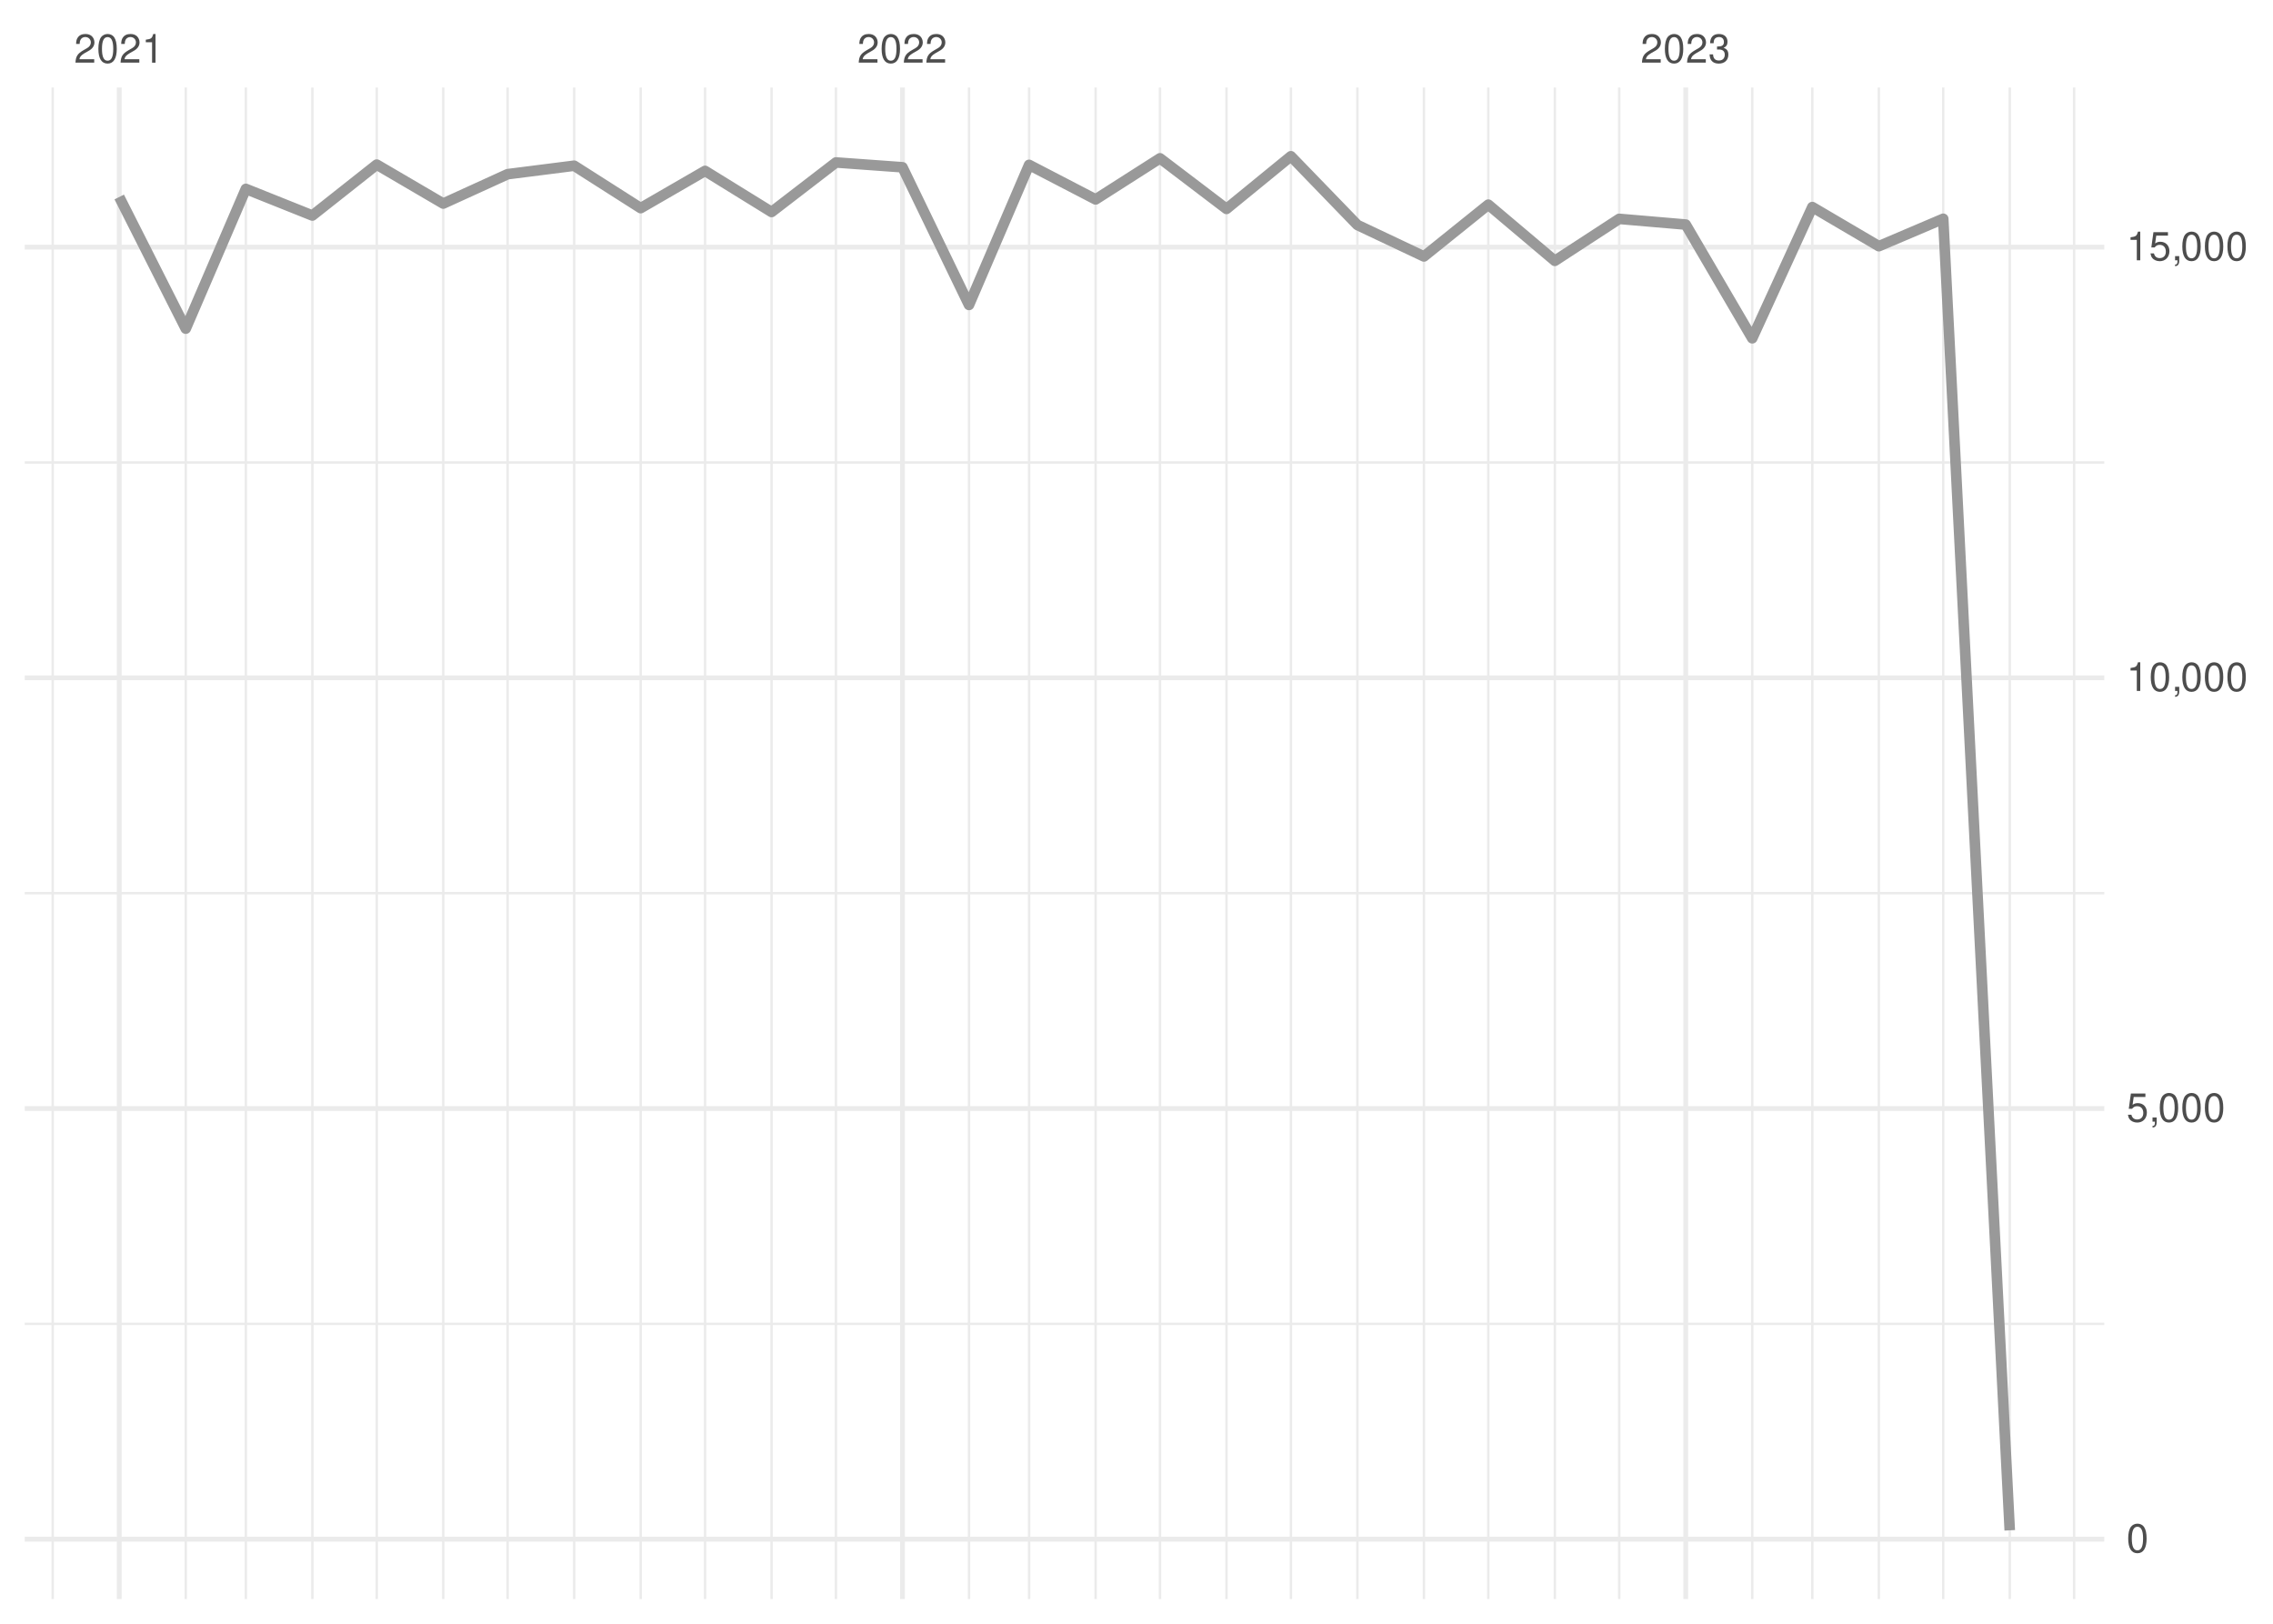
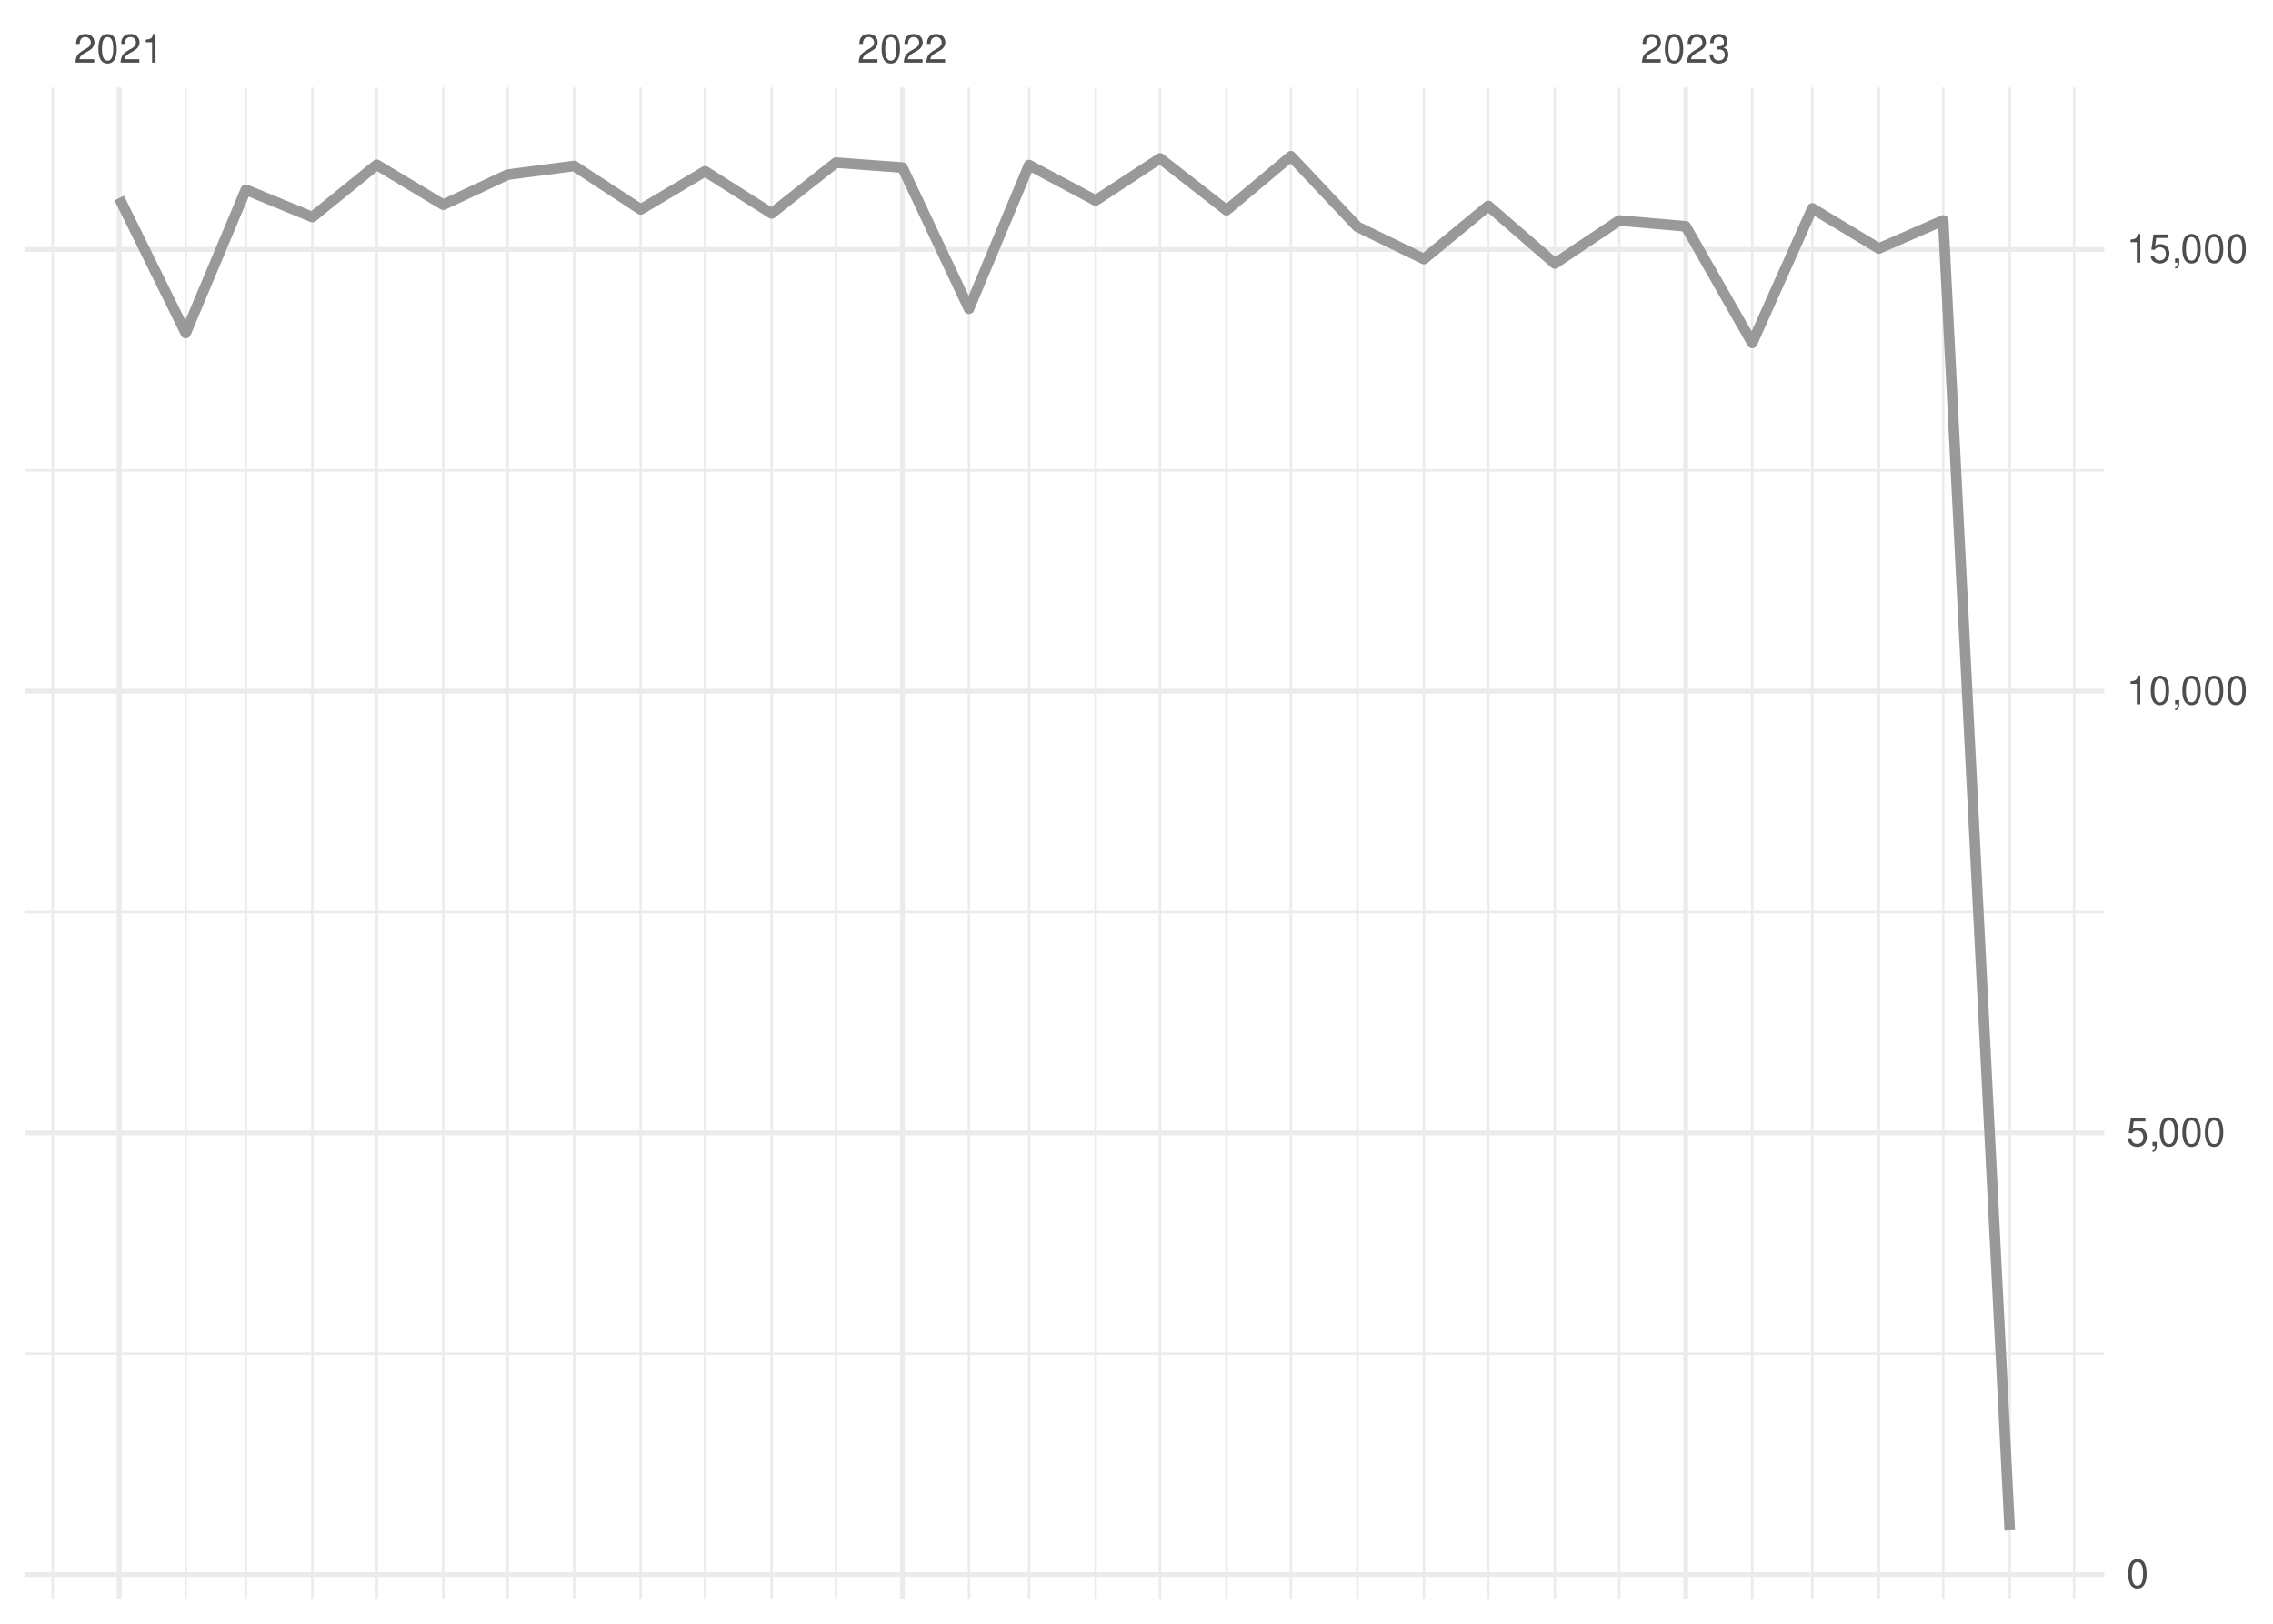
<svg xmlns="http://www.w3.org/2000/svg" xmlns:xlink="http://www.w3.org/1999/xlink" width="504pt" height="360pt" viewBox="0 0 504 360" version="1.1">
  <defs>
    <g>
      <symbol overflow="visible" id="glyph0-0">
        <path style="stroke:none;" d="" />
      </symbol>
      <symbol overflow="visible" id="glyph0-1">
        <path style="stroke:none;" d="M 4.453 -0.766 L 1.172 -0.766 C 1.25 -1.297 1.531 -1.625 2.297 -2.094 L 3.172 -2.594 C 4.047 -3.062 4.5 -3.719 4.5 -4.5 C 4.5 -5.031 4.281 -5.531 3.922 -5.875 C 3.547 -6.203 3.094 -6.359 2.5 -6.359 C 1.703 -6.359 1.125 -6.078 0.781 -5.531 C 0.547 -5.203 0.453 -4.797 0.438 -4.156 L 1.219 -4.156 C 1.234 -4.594 1.297 -4.844 1.406 -5.062 C 1.594 -5.438 2 -5.688 2.469 -5.688 C 3.172 -5.688 3.703 -5.172 3.703 -4.484 C 3.703 -3.969 3.406 -3.531 2.859 -3.219 L 2.047 -2.75 C 0.75 -2 0.375 -1.406 0.297 -0.016 L 4.453 -0.016 Z M 4.453 -0.766 " />
      </symbol>
      <symbol overflow="visible" id="glyph0-2">
        <path style="stroke:none;" d="M 2.422 -6.359 C 1.844 -6.359 1.312 -6.094 0.984 -5.672 C 0.578 -5.109 0.375 -4.25 0.375 -3.078 C 0.375 -0.938 1.078 0.203 2.422 0.203 C 3.734 0.203 4.453 -0.938 4.453 -3.031 C 4.453 -4.25 4.266 -5.078 3.859 -5.672 C 3.531 -6.109 3.016 -6.359 2.422 -6.359 Z M 2.422 -5.672 C 3.25 -5.672 3.672 -4.828 3.672 -3.094 C 3.672 -1.281 3.266 -0.438 2.406 -0.438 C 1.578 -0.438 1.172 -1.312 1.172 -3.062 C 1.172 -4.828 1.578 -5.672 2.422 -5.672 Z M 2.422 -5.672 " />
      </symbol>
      <symbol overflow="visible" id="glyph0-3">
        <path style="stroke:none;" d="M 2.281 -4.531 L 2.281 0 L 3.047 0 L 3.047 -6.359 L 2.547 -6.359 C 2.266 -5.391 2.094 -5.25 0.891 -5.094 L 0.891 -4.531 Z M 2.281 -4.531 " />
      </symbol>
      <symbol overflow="visible" id="glyph0-4">
        <path style="stroke:none;" d="M 1.938 -2.922 L 2.359 -2.922 C 3.203 -2.922 3.656 -2.531 3.656 -1.766 C 3.656 -0.969 3.172 -0.484 2.375 -0.484 C 1.516 -0.484 1.109 -0.922 1.062 -1.844 L 0.281 -1.844 C 0.312 -1.344 0.406 -1 0.547 -0.719 C 0.875 -0.109 1.484 0.203 2.344 0.203 C 3.625 0.203 4.453 -0.578 4.453 -1.781 C 4.453 -2.594 4.141 -3.031 3.391 -3.297 C 3.969 -3.531 4.266 -3.969 4.266 -4.609 C 4.266 -5.703 3.547 -6.359 2.359 -6.359 C 1.109 -6.359 0.438 -5.656 0.406 -4.312 L 1.188 -4.312 C 1.203 -4.703 1.234 -4.922 1.328 -5.109 C 1.5 -5.469 1.891 -5.688 2.375 -5.688 C 3.062 -5.688 3.469 -5.266 3.469 -4.578 C 3.469 -4.141 3.312 -3.859 2.969 -3.719 C 2.766 -3.625 2.484 -3.594 1.938 -3.578 Z M 1.938 -2.922 " />
      </symbol>
      <symbol overflow="visible" id="glyph0-5">
        <path style="stroke:none;" d="M 4.188 -6.234 L 0.969 -6.234 L 0.5 -2.844 L 1.219 -2.844 C 1.578 -3.266 1.875 -3.422 2.359 -3.422 C 3.203 -3.422 3.719 -2.844 3.719 -1.922 C 3.719 -1.031 3.203 -0.484 2.359 -0.484 C 1.688 -0.484 1.266 -0.828 1.078 -1.531 L 0.312 -1.531 C 0.406 -1.016 0.5 -0.781 0.688 -0.547 C 1.031 -0.078 1.672 0.203 2.375 0.203 C 3.641 0.203 4.516 -0.719 4.516 -2.031 C 4.516 -3.266 3.688 -4.109 2.5 -4.109 C 2.062 -4.109 1.703 -4 1.344 -3.734 L 1.594 -5.469 L 4.188 -5.469 Z M 4.188 -6.234 " />
      </symbol>
      <symbol overflow="visible" id="glyph0-6">
        <path style="stroke:none;" d="M 0.766 -0.922 L 0.766 0 L 1.297 0 L 1.297 0.156 C 1.297 0.766 1.172 0.938 0.766 0.953 L 0.766 1.297 C 1.344 1.312 1.688 0.891 1.688 0.141 L 1.688 -0.922 Z M 0.766 -0.922 " />
      </symbol>
    </g>
    <clipPath id="clip1">
-       <path d="M 5.48 293 L 466.59 293 L 466.59 294 L 5.48 294 Z M 5.48 293 " />
+       <path d="M 5.48 299 L 466.59 299 L 466.59 301 L 5.48 301 Z M 5.48 299 " />
    </clipPath>
    <clipPath id="clip2">
-       <path d="M 5.48 197 L 466.59 197 L 466.59 199 L 5.48 199 Z M 5.48 197 " />
+       <path d="M 5.48 201 L 466.59 201 L 466.59 203 L 5.48 203 Z M 5.48 201 " />
    </clipPath>
    <clipPath id="clip3">
-       <path d="M 5.48 102 L 466.59 102 L 466.59 103 L 5.48 103 Z M 5.48 102 " />
+       <path d="M 5.48 104 L 466.59 104 L 466.59 105 L 5.48 105 Z M 5.48 104 " />
    </clipPath>
    <clipPath id="clip4">
      <path d="M 11 19.41 L 12 19.41 L 12 354.52 L 11 354.52 Z M 11 19.41 " />
    </clipPath>
    <clipPath id="clip5">
      <path d="M 40 19.41 L 42 19.41 L 42 354.52 L 40 354.52 Z M 40 19.41 " />
    </clipPath>
    <clipPath id="clip6">
      <path d="M 54 19.41 L 55 19.41 L 55 354.52 L 54 354.52 Z M 54 19.41 " />
    </clipPath>
    <clipPath id="clip7">
      <path d="M 68 19.41 L 70 19.41 L 70 354.52 L 68 354.52 Z M 68 19.41 " />
    </clipPath>
    <clipPath id="clip8">
      <path d="M 83 19.41 L 84 19.41 L 84 354.52 L 83 354.52 Z M 83 19.41 " />
    </clipPath>
    <clipPath id="clip9">
      <path d="M 98 19.41 L 99 19.41 L 99 354.52 L 98 354.52 Z M 98 19.41 " />
    </clipPath>
    <clipPath id="clip10">
      <path d="M 112 19.41 L 113 19.41 L 113 354.52 L 112 354.52 Z M 112 19.41 " />
    </clipPath>
    <clipPath id="clip11">
      <path d="M 127 19.41 L 128 19.41 L 128 354.52 L 127 354.52 Z M 127 19.41 " />
    </clipPath>
    <clipPath id="clip12">
      <path d="M 141 19.41 L 143 19.41 L 143 354.52 L 141 354.52 Z M 141 19.41 " />
    </clipPath>
    <clipPath id="clip13">
      <path d="M 156 19.41 L 157 19.41 L 157 354.52 L 156 354.52 Z M 156 19.41 " />
    </clipPath>
    <clipPath id="clip14">
      <path d="M 170 19.41 L 172 19.41 L 172 354.52 L 170 354.52 Z M 170 19.41 " />
    </clipPath>
    <clipPath id="clip15">
      <path d="M 185 19.41 L 186 19.41 L 186 354.52 L 185 354.52 Z M 185 19.41 " />
    </clipPath>
    <clipPath id="clip16">
      <path d="M 214 19.41 L 216 19.41 L 216 354.52 L 214 354.52 Z M 214 19.41 " />
    </clipPath>
    <clipPath id="clip17">
      <path d="M 227 19.41 L 229 19.41 L 229 354.52 L 227 354.52 Z M 227 19.41 " />
    </clipPath>
    <clipPath id="clip18">
      <path d="M 242 19.41 L 244 19.41 L 244 354.52 L 242 354.52 Z M 242 19.41 " />
    </clipPath>
    <clipPath id="clip19">
      <path d="M 256 19.41 L 258 19.41 L 258 354.52 L 256 354.52 Z M 256 19.41 " />
    </clipPath>
    <clipPath id="clip20">
      <path d="M 271 19.41 L 273 19.41 L 273 354.52 L 271 354.52 Z M 271 19.41 " />
    </clipPath>
    <clipPath id="clip21">
      <path d="M 285 19.41 L 287 19.41 L 287 354.52 L 285 354.52 Z M 285 19.41 " />
    </clipPath>
    <clipPath id="clip22">
      <path d="M 300 19.41 L 302 19.41 L 302 354.52 L 300 354.52 Z M 300 19.41 " />
    </clipPath>
    <clipPath id="clip23">
      <path d="M 315 19.41 L 316 19.41 L 316 354.52 L 315 354.52 Z M 315 19.41 " />
    </clipPath>
    <clipPath id="clip24">
      <path d="M 329 19.41 L 331 19.41 L 331 354.52 L 329 354.52 Z M 329 19.41 " />
    </clipPath>
    <clipPath id="clip25">
      <path d="M 344 19.41 L 346 19.41 L 346 354.52 L 344 354.52 Z M 344 19.41 " />
    </clipPath>
    <clipPath id="clip26">
      <path d="M 358 19.41 L 360 19.41 L 360 354.52 L 358 354.52 Z M 358 19.41 " />
    </clipPath>
    <clipPath id="clip27">
      <path d="M 388 19.41 L 389 19.41 L 389 354.52 L 388 354.52 Z M 388 19.41 " />
    </clipPath>
    <clipPath id="clip28">
      <path d="M 401 19.41 L 403 19.41 L 403 354.52 L 401 354.52 Z M 401 19.41 " />
    </clipPath>
    <clipPath id="clip29">
      <path d="M 416 19.41 L 417 19.41 L 417 354.52 L 416 354.52 Z M 416 19.41 " />
    </clipPath>
    <clipPath id="clip30">
      <path d="M 430 19.41 L 432 19.41 L 432 354.52 L 430 354.52 Z M 430 19.41 " />
    </clipPath>
    <clipPath id="clip31">
      <path d="M 445 19.41 L 446 19.41 L 446 354.52 L 445 354.52 Z M 445 19.41 " />
    </clipPath>
    <clipPath id="clip32">
      <path d="M 459 19.41 L 461 19.41 L 461 354.52 L 459 354.52 Z M 459 19.41 " />
    </clipPath>
    <clipPath id="clip33">
-       <path d="M 5.48 340 L 466.59 340 L 466.59 342 L 5.48 342 Z M 5.48 340 " />
+       <path d="M 5.48 348 L 466.59 348 L 466.59 350 L 5.48 350 Z M 5.48 348 " />
    </clipPath>
    <clipPath id="clip34">
-       <path d="M 5.48 245 L 466.59 245 L 466.59 247 L 5.48 247 Z M 5.48 245 " />
+       <path d="M 5.48 250 L 466.59 250 L 466.59 252 L 5.48 252 Z M 5.48 250 " />
    </clipPath>
    <clipPath id="clip35">
-       <path d="M 5.48 149 L 466.59 149 L 466.59 151 L 5.48 151 Z M 5.48 149 " />
+       <path d="M 5.48 152 L 466.59 152 L 466.59 154 L 5.48 154 Z M 5.48 152 " />
    </clipPath>
    <clipPath id="clip36">
      <path d="M 5.48 54 L 466.59 54 L 466.59 56 L 5.48 56 Z M 5.48 54 " />
    </clipPath>
    <clipPath id="clip37">
      <path d="M 25 19.41 L 27 19.41 L 27 354.52 L 25 354.52 Z M 25 19.41 " />
    </clipPath>
    <clipPath id="clip38">
      <path d="M 199 19.41 L 201 19.41 L 201 354.52 L 199 354.52 Z M 199 19.41 " />
    </clipPath>
    <clipPath id="clip39">
      <path d="M 373 19.41 L 375 19.41 L 375 354.52 L 373 354.52 Z M 373 19.41 " />
    </clipPath>
  </defs>
  <g id="surface26">
    <rect x="0" y="0" width="504" height="360" style="fill:rgb(100%,100%,100%);fill-opacity:1;stroke:none;" />
    <g clip-path="url(#clip1)" clip-rule="nonzero">
-       <path style="fill:none;stroke-width:0.533;stroke-linecap:butt;stroke-linejoin:round;stroke:rgb(92.157%,92.157%,92.157%);stroke-opacity:1;stroke-miterlimit:10;" d="M 5.48 293.512 L 466.59 293.512 " />
+       <path style="fill:none;stroke-width:0.533;stroke-linecap:butt;stroke-linejoin:round;stroke:rgb(92.157%,92.157%,92.157%);stroke-opacity:1;stroke-miterlimit:10;" d="M 5.48 300.117 L 466.59 300.117 " />
    </g>
    <g clip-path="url(#clip2)" clip-rule="nonzero">
-       <path style="fill:none;stroke-width:0.533;stroke-linecap:butt;stroke-linejoin:round;stroke:rgb(92.157%,92.157%,92.157%);stroke-opacity:1;stroke-miterlimit:10;" d="M 5.48 198.023 L 466.59 198.023 " />
+       <path style="fill:none;stroke-width:0.533;stroke-linecap:butt;stroke-linejoin:round;stroke:rgb(92.157%,92.157%,92.157%);stroke-opacity:1;stroke-miterlimit:10;" d="M 5.48 202.191 L 466.59 202.191 " />
    </g>
    <g clip-path="url(#clip3)" clip-rule="nonzero">
-       <path style="fill:none;stroke-width:0.533;stroke-linecap:butt;stroke-linejoin:round;stroke:rgb(92.157%,92.157%,92.157%);stroke-opacity:1;stroke-miterlimit:10;" d="M 5.48 102.535 L 466.59 102.535 " />
+       <path style="fill:none;stroke-width:0.533;stroke-linecap:butt;stroke-linejoin:round;stroke:rgb(92.157%,92.157%,92.157%);stroke-opacity:1;stroke-miterlimit:10;" d="M 5.48 104.27 L 466.59 104.27 " />
    </g>
    <g clip-path="url(#clip4)" clip-rule="nonzero">
      <path style="fill:none;stroke-width:0.533;stroke-linecap:butt;stroke-linejoin:round;stroke:rgb(92.157%,92.157%,92.157%);stroke-opacity:1;stroke-miterlimit:10;" d="M 11.688 354.52 L 11.688 19.41 " />
    </g>
    <g clip-path="url(#clip5)" clip-rule="nonzero">
      <path style="fill:none;stroke-width:0.533;stroke-linecap:butt;stroke-linejoin:round;stroke:rgb(92.157%,92.157%,92.157%);stroke-opacity:1;stroke-miterlimit:10;" d="M 41.188 354.52 L 41.188 19.41 " />
    </g>
    <g clip-path="url(#clip6)" clip-rule="nonzero">
      <path style="fill:none;stroke-width:0.533;stroke-linecap:butt;stroke-linejoin:round;stroke:rgb(92.157%,92.157%,92.157%);stroke-opacity:1;stroke-miterlimit:10;" d="M 54.512 354.52 L 54.512 19.41 " />
    </g>
    <g clip-path="url(#clip7)" clip-rule="nonzero">
      <path style="fill:none;stroke-width:0.533;stroke-linecap:butt;stroke-linejoin:round;stroke:rgb(92.157%,92.157%,92.157%);stroke-opacity:1;stroke-miterlimit:10;" d="M 69.262 354.52 L 69.262 19.41 " />
    </g>
    <g clip-path="url(#clip8)" clip-rule="nonzero">
      <path style="fill:none;stroke-width:0.533;stroke-linecap:butt;stroke-linejoin:round;stroke:rgb(92.157%,92.157%,92.157%);stroke-opacity:1;stroke-miterlimit:10;" d="M 83.535 354.52 L 83.535 19.41 " />
    </g>
    <g clip-path="url(#clip9)" clip-rule="nonzero">
      <path style="fill:none;stroke-width:0.533;stroke-linecap:butt;stroke-linejoin:round;stroke:rgb(92.157%,92.157%,92.157%);stroke-opacity:1;stroke-miterlimit:10;" d="M 98.285 354.52 L 98.285 19.41 " />
    </g>
    <g clip-path="url(#clip10)" clip-rule="nonzero">
      <path style="fill:none;stroke-width:0.533;stroke-linecap:butt;stroke-linejoin:round;stroke:rgb(92.157%,92.157%,92.157%);stroke-opacity:1;stroke-miterlimit:10;" d="M 112.562 354.52 L 112.562 19.41 " />
    </g>
    <g clip-path="url(#clip11)" clip-rule="nonzero">
      <path style="fill:none;stroke-width:0.533;stroke-linecap:butt;stroke-linejoin:round;stroke:rgb(92.157%,92.157%,92.157%);stroke-opacity:1;stroke-miterlimit:10;" d="M 127.312 354.52 L 127.312 19.41 " />
    </g>
    <g clip-path="url(#clip12)" clip-rule="nonzero">
      <path style="fill:none;stroke-width:0.533;stroke-linecap:butt;stroke-linejoin:round;stroke:rgb(92.157%,92.157%,92.157%);stroke-opacity:1;stroke-miterlimit:10;" d="M 142.062 354.52 L 142.062 19.41 " />
    </g>
    <g clip-path="url(#clip13)" clip-rule="nonzero">
      <path style="fill:none;stroke-width:0.533;stroke-linecap:butt;stroke-linejoin:round;stroke:rgb(92.157%,92.157%,92.157%);stroke-opacity:1;stroke-miterlimit:10;" d="M 156.336 354.52 L 156.336 19.41 " />
    </g>
    <g clip-path="url(#clip14)" clip-rule="nonzero">
      <path style="fill:none;stroke-width:0.533;stroke-linecap:butt;stroke-linejoin:round;stroke:rgb(92.157%,92.157%,92.157%);stroke-opacity:1;stroke-miterlimit:10;" d="M 171.086 354.52 L 171.086 19.41 " />
    </g>
    <g clip-path="url(#clip15)" clip-rule="nonzero">
      <path style="fill:none;stroke-width:0.533;stroke-linecap:butt;stroke-linejoin:round;stroke:rgb(92.157%,92.157%,92.157%);stroke-opacity:1;stroke-miterlimit:10;" d="M 185.359 354.52 L 185.359 19.41 " />
    </g>
    <g clip-path="url(#clip16)" clip-rule="nonzero">
      <path style="fill:none;stroke-width:0.533;stroke-linecap:butt;stroke-linejoin:round;stroke:rgb(92.157%,92.157%,92.157%);stroke-opacity:1;stroke-miterlimit:10;" d="M 214.859 354.52 L 214.859 19.41 " />
    </g>
    <g clip-path="url(#clip17)" clip-rule="nonzero">
      <path style="fill:none;stroke-width:0.533;stroke-linecap:butt;stroke-linejoin:round;stroke:rgb(92.157%,92.157%,92.157%);stroke-opacity:1;stroke-miterlimit:10;" d="M 228.184 354.52 L 228.184 19.41 " />
    </g>
    <g clip-path="url(#clip18)" clip-rule="nonzero">
      <path style="fill:none;stroke-width:0.533;stroke-linecap:butt;stroke-linejoin:round;stroke:rgb(92.157%,92.157%,92.157%);stroke-opacity:1;stroke-miterlimit:10;" d="M 242.934 354.52 L 242.934 19.41 " />
    </g>
    <g clip-path="url(#clip19)" clip-rule="nonzero">
      <path style="fill:none;stroke-width:0.533;stroke-linecap:butt;stroke-linejoin:round;stroke:rgb(92.157%,92.157%,92.157%);stroke-opacity:1;stroke-miterlimit:10;" d="M 257.207 354.52 L 257.207 19.41 " />
    </g>
    <g clip-path="url(#clip20)" clip-rule="nonzero">
      <path style="fill:none;stroke-width:0.533;stroke-linecap:butt;stroke-linejoin:round;stroke:rgb(92.157%,92.157%,92.157%);stroke-opacity:1;stroke-miterlimit:10;" d="M 271.957 354.52 L 271.957 19.41 " />
    </g>
    <g clip-path="url(#clip21)" clip-rule="nonzero">
      <path style="fill:none;stroke-width:0.533;stroke-linecap:butt;stroke-linejoin:round;stroke:rgb(92.157%,92.157%,92.157%);stroke-opacity:1;stroke-miterlimit:10;" d="M 286.234 354.52 L 286.234 19.41 " />
    </g>
    <g clip-path="url(#clip22)" clip-rule="nonzero">
      <path style="fill:none;stroke-width:0.533;stroke-linecap:butt;stroke-linejoin:round;stroke:rgb(92.157%,92.157%,92.157%);stroke-opacity:1;stroke-miterlimit:10;" d="M 300.984 354.52 L 300.984 19.41 " />
    </g>
    <g clip-path="url(#clip23)" clip-rule="nonzero">
      <path style="fill:none;stroke-width:0.533;stroke-linecap:butt;stroke-linejoin:round;stroke:rgb(92.157%,92.157%,92.157%);stroke-opacity:1;stroke-miterlimit:10;" d="M 315.734 354.52 L 315.734 19.41 " />
    </g>
    <g clip-path="url(#clip24)" clip-rule="nonzero">
      <path style="fill:none;stroke-width:0.533;stroke-linecap:butt;stroke-linejoin:round;stroke:rgb(92.157%,92.157%,92.157%);stroke-opacity:1;stroke-miterlimit:10;" d="M 330.008 354.52 L 330.008 19.41 " />
    </g>
    <g clip-path="url(#clip25)" clip-rule="nonzero">
      <path style="fill:none;stroke-width:0.533;stroke-linecap:butt;stroke-linejoin:round;stroke:rgb(92.157%,92.157%,92.157%);stroke-opacity:1;stroke-miterlimit:10;" d="M 344.758 354.52 L 344.758 19.41 " />
    </g>
    <g clip-path="url(#clip26)" clip-rule="nonzero">
      <path style="fill:none;stroke-width:0.533;stroke-linecap:butt;stroke-linejoin:round;stroke:rgb(92.157%,92.157%,92.157%);stroke-opacity:1;stroke-miterlimit:10;" d="M 359.031 354.52 L 359.031 19.41 " />
    </g>
    <g clip-path="url(#clip27)" clip-rule="nonzero">
      <path style="fill:none;stroke-width:0.533;stroke-linecap:butt;stroke-linejoin:round;stroke:rgb(92.157%,92.157%,92.157%);stroke-opacity:1;stroke-miterlimit:10;" d="M 388.531 354.52 L 388.531 19.41 " />
    </g>
    <g clip-path="url(#clip28)" clip-rule="nonzero">
      <path style="fill:none;stroke-width:0.533;stroke-linecap:butt;stroke-linejoin:round;stroke:rgb(92.157%,92.157%,92.157%);stroke-opacity:1;stroke-miterlimit:10;" d="M 401.855 354.52 L 401.855 19.41 " />
    </g>
    <g clip-path="url(#clip29)" clip-rule="nonzero">
      <path style="fill:none;stroke-width:0.533;stroke-linecap:butt;stroke-linejoin:round;stroke:rgb(92.157%,92.157%,92.157%);stroke-opacity:1;stroke-miterlimit:10;" d="M 416.605 354.52 L 416.605 19.41 " />
    </g>
    <g clip-path="url(#clip30)" clip-rule="nonzero">
      <path style="fill:none;stroke-width:0.533;stroke-linecap:butt;stroke-linejoin:round;stroke:rgb(92.157%,92.157%,92.157%);stroke-opacity:1;stroke-miterlimit:10;" d="M 430.879 354.52 L 430.879 19.41 " />
    </g>
    <g clip-path="url(#clip31)" clip-rule="nonzero">
      <path style="fill:none;stroke-width:0.533;stroke-linecap:butt;stroke-linejoin:round;stroke:rgb(92.157%,92.157%,92.157%);stroke-opacity:1;stroke-miterlimit:10;" d="M 445.629 354.52 L 445.629 19.41 " />
    </g>
    <g clip-path="url(#clip32)" clip-rule="nonzero">
      <path style="fill:none;stroke-width:0.533;stroke-linecap:butt;stroke-linejoin:round;stroke:rgb(92.157%,92.157%,92.157%);stroke-opacity:1;stroke-miterlimit:10;" d="M 459.902 354.52 L 459.902 19.41 " />
    </g>
    <g clip-path="url(#clip33)" clip-rule="nonzero">
-       <path style="fill:none;stroke-width:1.067;stroke-linecap:butt;stroke-linejoin:round;stroke:rgb(92.157%,92.157%,92.157%);stroke-opacity:1;stroke-miterlimit:10;" d="M 5.48 341.254 L 466.59 341.254 " />
+       <path style="fill:none;stroke-width:1.067;stroke-linecap:butt;stroke-linejoin:round;stroke:rgb(92.157%,92.157%,92.157%);stroke-opacity:1;stroke-miterlimit:10;" d="M 5.48 349.082 L 466.59 349.082 " />
    </g>
    <g clip-path="url(#clip34)" clip-rule="nonzero">
-       <path style="fill:none;stroke-width:1.067;stroke-linecap:butt;stroke-linejoin:round;stroke:rgb(92.157%,92.157%,92.157%);stroke-opacity:1;stroke-miterlimit:10;" d="M 5.48 245.766 L 466.59 245.766 " />
+       <path style="fill:none;stroke-width:1.067;stroke-linecap:butt;stroke-linejoin:round;stroke:rgb(92.157%,92.157%,92.157%);stroke-opacity:1;stroke-miterlimit:10;" d="M 5.48 251.156 L 466.59 251.156 " />
    </g>
    <g clip-path="url(#clip35)" clip-rule="nonzero">
-       <path style="fill:none;stroke-width:1.067;stroke-linecap:butt;stroke-linejoin:round;stroke:rgb(92.157%,92.157%,92.157%);stroke-opacity:1;stroke-miterlimit:10;" d="M 5.48 150.277 L 466.59 150.277 " />
+       <path style="fill:none;stroke-width:1.067;stroke-linecap:butt;stroke-linejoin:round;stroke:rgb(92.157%,92.157%,92.157%);stroke-opacity:1;stroke-miterlimit:10;" d="M 5.48 153.23 L 466.59 153.23 " />
    </g>
    <g clip-path="url(#clip36)" clip-rule="nonzero">
-       <path style="fill:none;stroke-width:1.067;stroke-linecap:butt;stroke-linejoin:round;stroke:rgb(92.157%,92.157%,92.157%);stroke-opacity:1;stroke-miterlimit:10;" d="M 5.48 54.793 L 466.59 54.793 " />
+       <path style="fill:none;stroke-width:1.067;stroke-linecap:butt;stroke-linejoin:round;stroke:rgb(92.157%,92.157%,92.157%);stroke-opacity:1;stroke-miterlimit:10;" d="M 5.48 55.305 L 466.59 55.305 " />
    </g>
    <g clip-path="url(#clip37)" clip-rule="nonzero">
      <path style="fill:none;stroke-width:1.067;stroke-linecap:butt;stroke-linejoin:round;stroke:rgb(92.157%,92.157%,92.157%);stroke-opacity:1;stroke-miterlimit:10;" d="M 26.438 354.52 L 26.438 19.41 " />
    </g>
    <g clip-path="url(#clip38)" clip-rule="nonzero">
      <path style="fill:none;stroke-width:1.067;stroke-linecap:butt;stroke-linejoin:round;stroke:rgb(92.157%,92.157%,92.157%);stroke-opacity:1;stroke-miterlimit:10;" d="M 200.109 354.52 L 200.109 19.41 " />
    </g>
    <g clip-path="url(#clip39)" clip-rule="nonzero">
      <path style="fill:none;stroke-width:1.067;stroke-linecap:butt;stroke-linejoin:round;stroke:rgb(92.157%,92.157%,92.157%);stroke-opacity:1;stroke-miterlimit:10;" d="M 373.781 354.52 L 373.781 19.41 " />
    </g>
-     <path style="fill:none;stroke-width:2.347;stroke-linecap:butt;stroke-linejoin:round;stroke:rgb(60%,60%,60%);stroke-opacity:1;stroke-miterlimit:10;" d="M 26.438 43.676 L 41.188 72.859 L 54.512 41.883 L 69.262 47.781 L 83.535 36.496 L 98.285 45.129 L 112.562 38.617 L 127.312 36.742 L 142.062 46.141 L 156.336 37.891 L 171.086 47 L 185.359 36.02 L 200.109 37.086 L 214.859 67.605 L 228.184 36.555 L 242.934 44.211 L 257.207 35.102 L 271.957 46.312 L 286.234 34.645 L 300.984 49.883 L 315.734 56.855 L 330.008 45.375 L 344.758 57.828 L 359.031 48.527 L 373.781 49.789 L 388.531 74.996 L 401.855 45.91 L 416.605 54.582 L 430.879 48.508 L 445.629 339.289 " />
+     <path style="fill:none;stroke-width:2.347;stroke-linecap:butt;stroke-linejoin:round;stroke:rgb(60%,60%,60%);stroke-opacity:1;stroke-miterlimit:10;" d="M 26.438 43.906 L 41.188 73.832 L 54.512 42.066 L 69.262 48.117 L 83.535 36.543 L 98.285 45.395 L 112.562 38.719 L 127.312 36.797 L 142.062 46.434 L 156.336 37.973 L 171.086 47.316 L 185.359 36.055 L 200.109 37.148 L 214.859 68.445 L 228.184 36.602 L 242.934 44.457 L 257.207 35.113 L 271.957 46.609 L 286.234 34.645 L 300.984 50.273 L 315.734 57.422 L 330.008 45.648 L 344.758 58.418 L 359.031 48.883 L 373.781 50.176 L 388.531 76.027 L 401.855 46.199 L 416.605 55.09 L 430.879 48.863 L 445.629 339.289 " />
    <g style="fill:rgb(30.196%,30.196%,30.196%);fill-opacity:1;">
      <use xlink:href="#glyph0-1" x="16.438" y="13.896" />
      <use xlink:href="#glyph0-2" x="21.438" y="13.896" />
      <use xlink:href="#glyph0-1" x="26.438" y="13.896" />
      <use xlink:href="#glyph0-3" x="31.438" y="13.896" />
    </g>
    <g style="fill:rgb(30.196%,30.196%,30.196%);fill-opacity:1;">
      <use xlink:href="#glyph0-1" x="190.109" y="13.896" />
      <use xlink:href="#glyph0-2" x="195.109" y="13.896" />
      <use xlink:href="#glyph0-1" x="200.109" y="13.896" />
      <use xlink:href="#glyph0-1" x="205.109" y="13.896" />
    </g>
    <g style="fill:rgb(30.196%,30.196%,30.196%);fill-opacity:1;">
      <use xlink:href="#glyph0-1" x="363.781" y="13.896" />
      <use xlink:href="#glyph0-2" x="368.781" y="13.896" />
      <use xlink:href="#glyph0-1" x="373.781" y="13.896" />
      <use xlink:href="#glyph0-4" x="378.781" y="13.896" />
    </g>
    <g style="fill:rgb(30.196%,30.196%,30.196%);fill-opacity:1;">
-       <use xlink:href="#glyph0-2" x="471.52" y="344.169" />
-     </g>
-     <g style="fill:rgb(30.196%,30.196%,30.196%);fill-opacity:1;">
-       <use xlink:href="#glyph0-5" x="471.52" y="248.681" />
-       <use xlink:href="#glyph0-6" x="476.52" y="248.681" />
-       <use xlink:href="#glyph0-2" x="478.52" y="248.681" />
-       <use xlink:href="#glyph0-2" x="483.52" y="248.681" />
-       <use xlink:href="#glyph0-2" x="488.52" y="248.681" />
-     </g>
-     <g style="fill:rgb(30.196%,30.196%,30.196%);fill-opacity:1;">
-       <use xlink:href="#glyph0-3" x="471.52" y="153.192" />
-       <use xlink:href="#glyph0-2" x="476.52" y="153.192" />
-       <use xlink:href="#glyph0-6" x="481.52" y="153.192" />
-       <use xlink:href="#glyph0-2" x="483.52" y="153.192" />
-       <use xlink:href="#glyph0-2" x="488.52" y="153.192" />
-       <use xlink:href="#glyph0-2" x="493.52" y="153.192" />
-     </g>
-     <g style="fill:rgb(30.196%,30.196%,30.196%);fill-opacity:1;">
-       <use xlink:href="#glyph0-3" x="471.52" y="57.708" />
-       <use xlink:href="#glyph0-5" x="476.52" y="57.708" />
-       <use xlink:href="#glyph0-6" x="481.52" y="57.708" />
-       <use xlink:href="#glyph0-2" x="483.52" y="57.708" />
-       <use xlink:href="#glyph0-2" x="488.52" y="57.708" />
-       <use xlink:href="#glyph0-2" x="493.52" y="57.708" />
+       <use xlink:href="#glyph0-2" x="471.52" y="351.997" />
+     </g>
+     <g style="fill:rgb(30.196%,30.196%,30.196%);fill-opacity:1;">
+       <use xlink:href="#glyph0-5" x="471.52" y="254.071" />
+       <use xlink:href="#glyph0-6" x="476.52" y="254.071" />
+       <use xlink:href="#glyph0-2" x="478.52" y="254.071" />
+       <use xlink:href="#glyph0-2" x="483.52" y="254.071" />
+       <use xlink:href="#glyph0-2" x="488.52" y="254.071" />
+     </g>
+     <g style="fill:rgb(30.196%,30.196%,30.196%);fill-opacity:1;">
+       <use xlink:href="#glyph0-3" x="471.52" y="156.146" />
+       <use xlink:href="#glyph0-2" x="476.52" y="156.146" />
+       <use xlink:href="#glyph0-6" x="481.52" y="156.146" />
+       <use xlink:href="#glyph0-2" x="483.52" y="156.146" />
+       <use xlink:href="#glyph0-2" x="488.52" y="156.146" />
+       <use xlink:href="#glyph0-2" x="493.52" y="156.146" />
+     </g>
+     <g style="fill:rgb(30.196%,30.196%,30.196%);fill-opacity:1;">
+       <use xlink:href="#glyph0-3" x="471.52" y="58.22" />
+       <use xlink:href="#glyph0-5" x="476.52" y="58.22" />
+       <use xlink:href="#glyph0-6" x="481.52" y="58.22" />
+       <use xlink:href="#glyph0-2" x="483.52" y="58.22" />
+       <use xlink:href="#glyph0-2" x="488.52" y="58.22" />
+       <use xlink:href="#glyph0-2" x="493.52" y="58.22" />
    </g>
  </g>
</svg>
